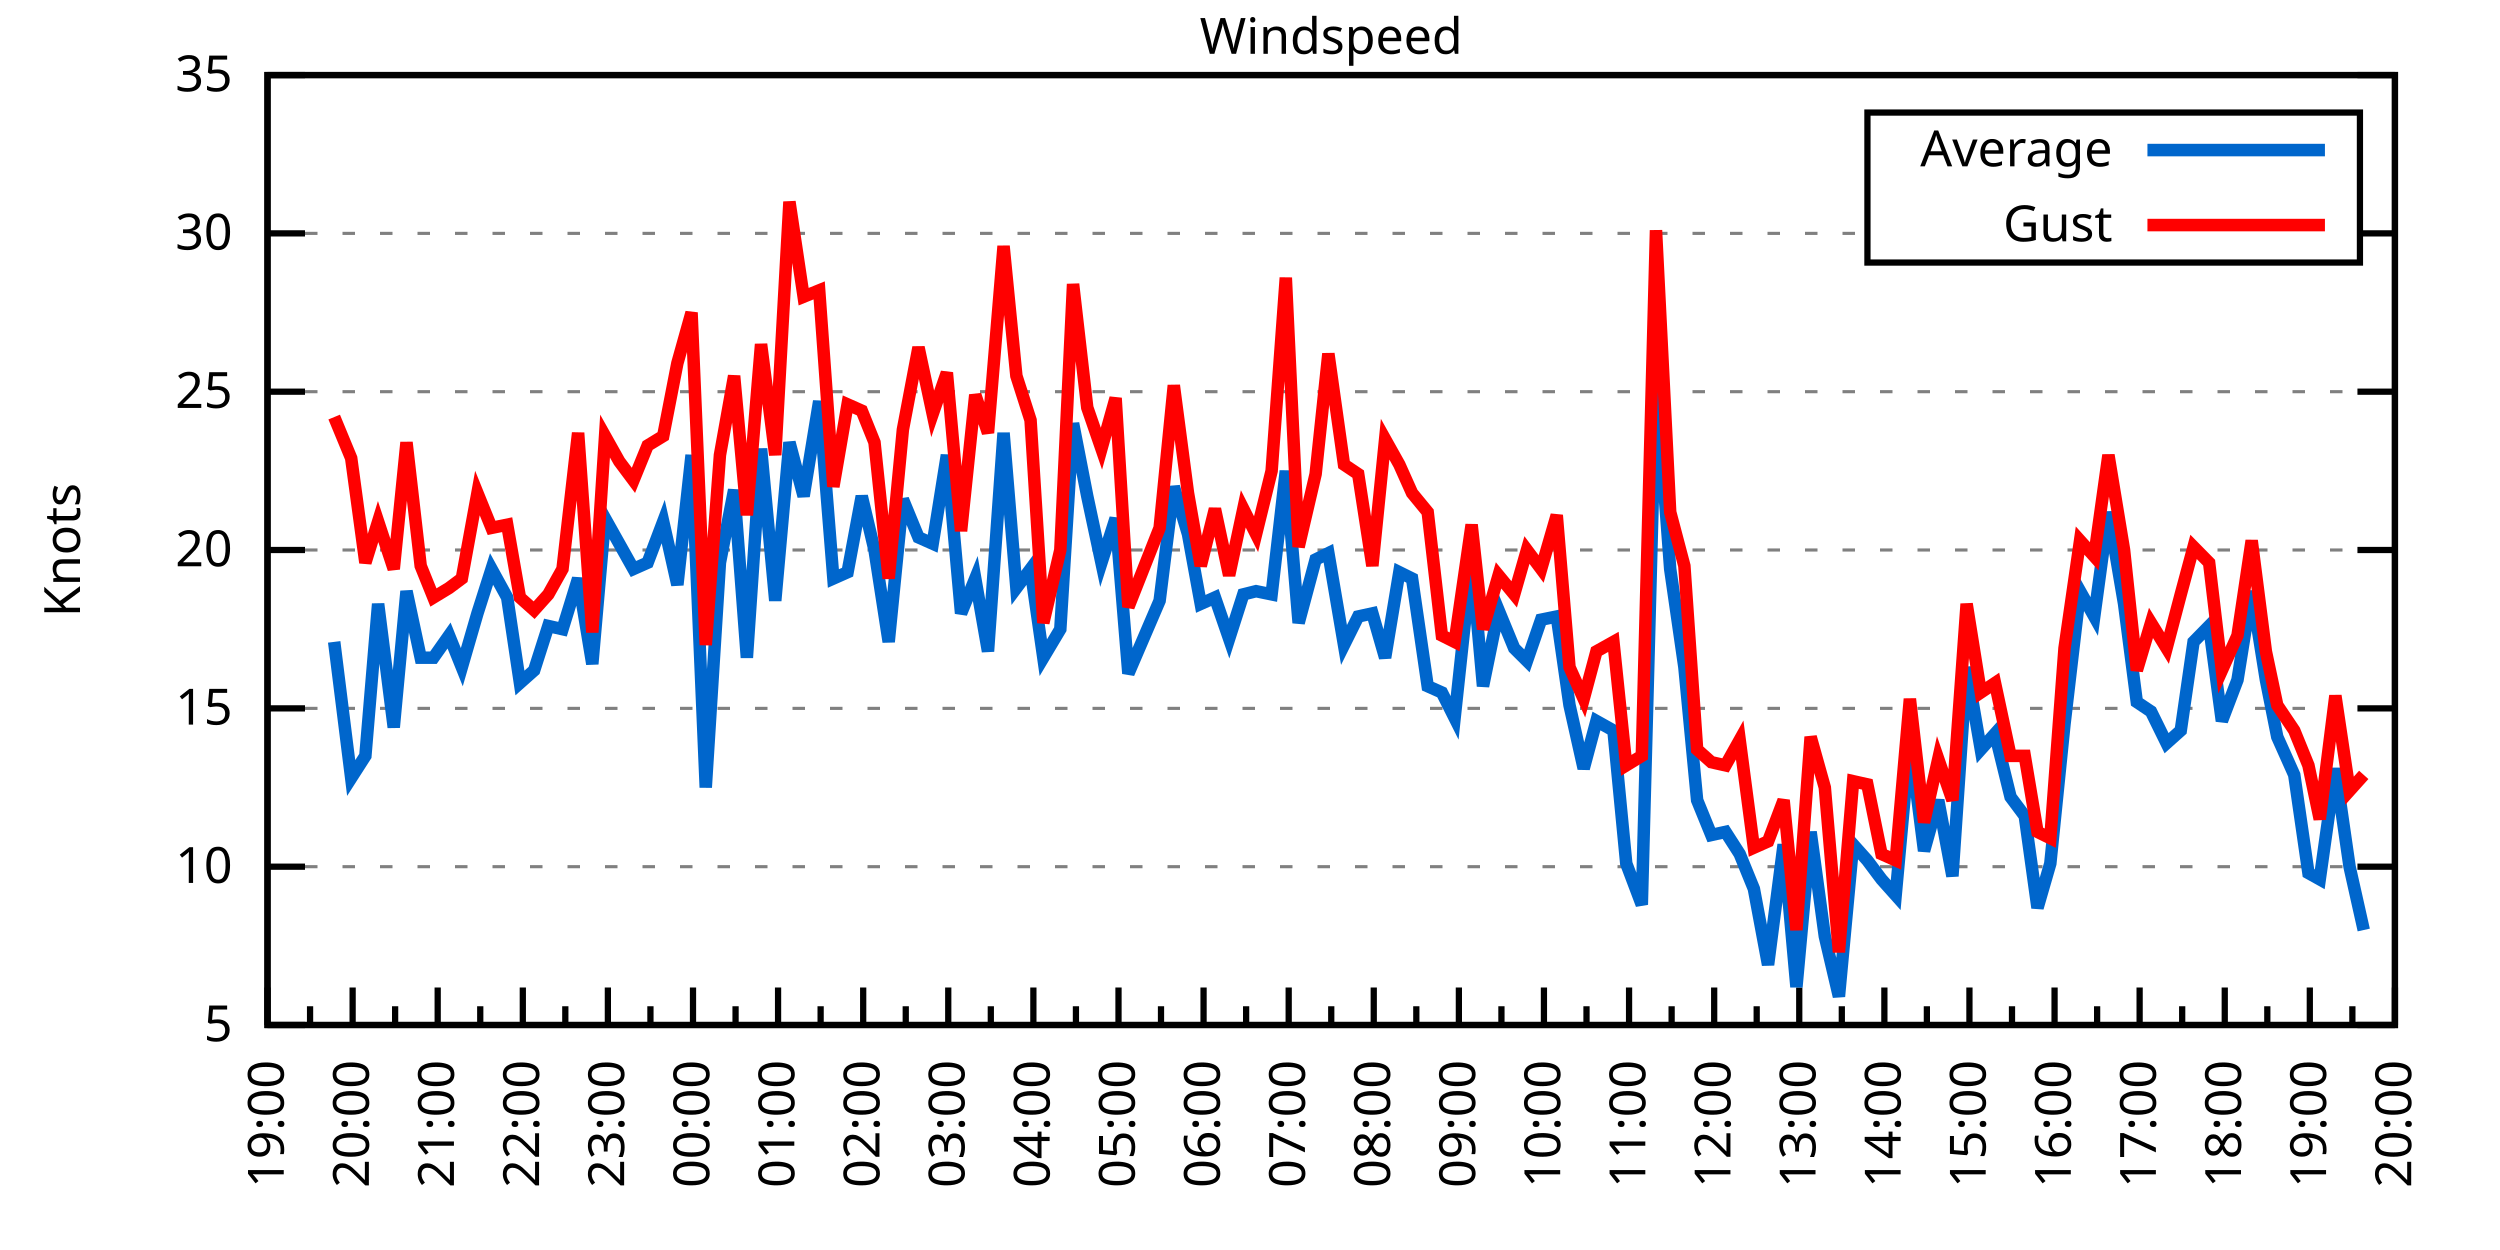
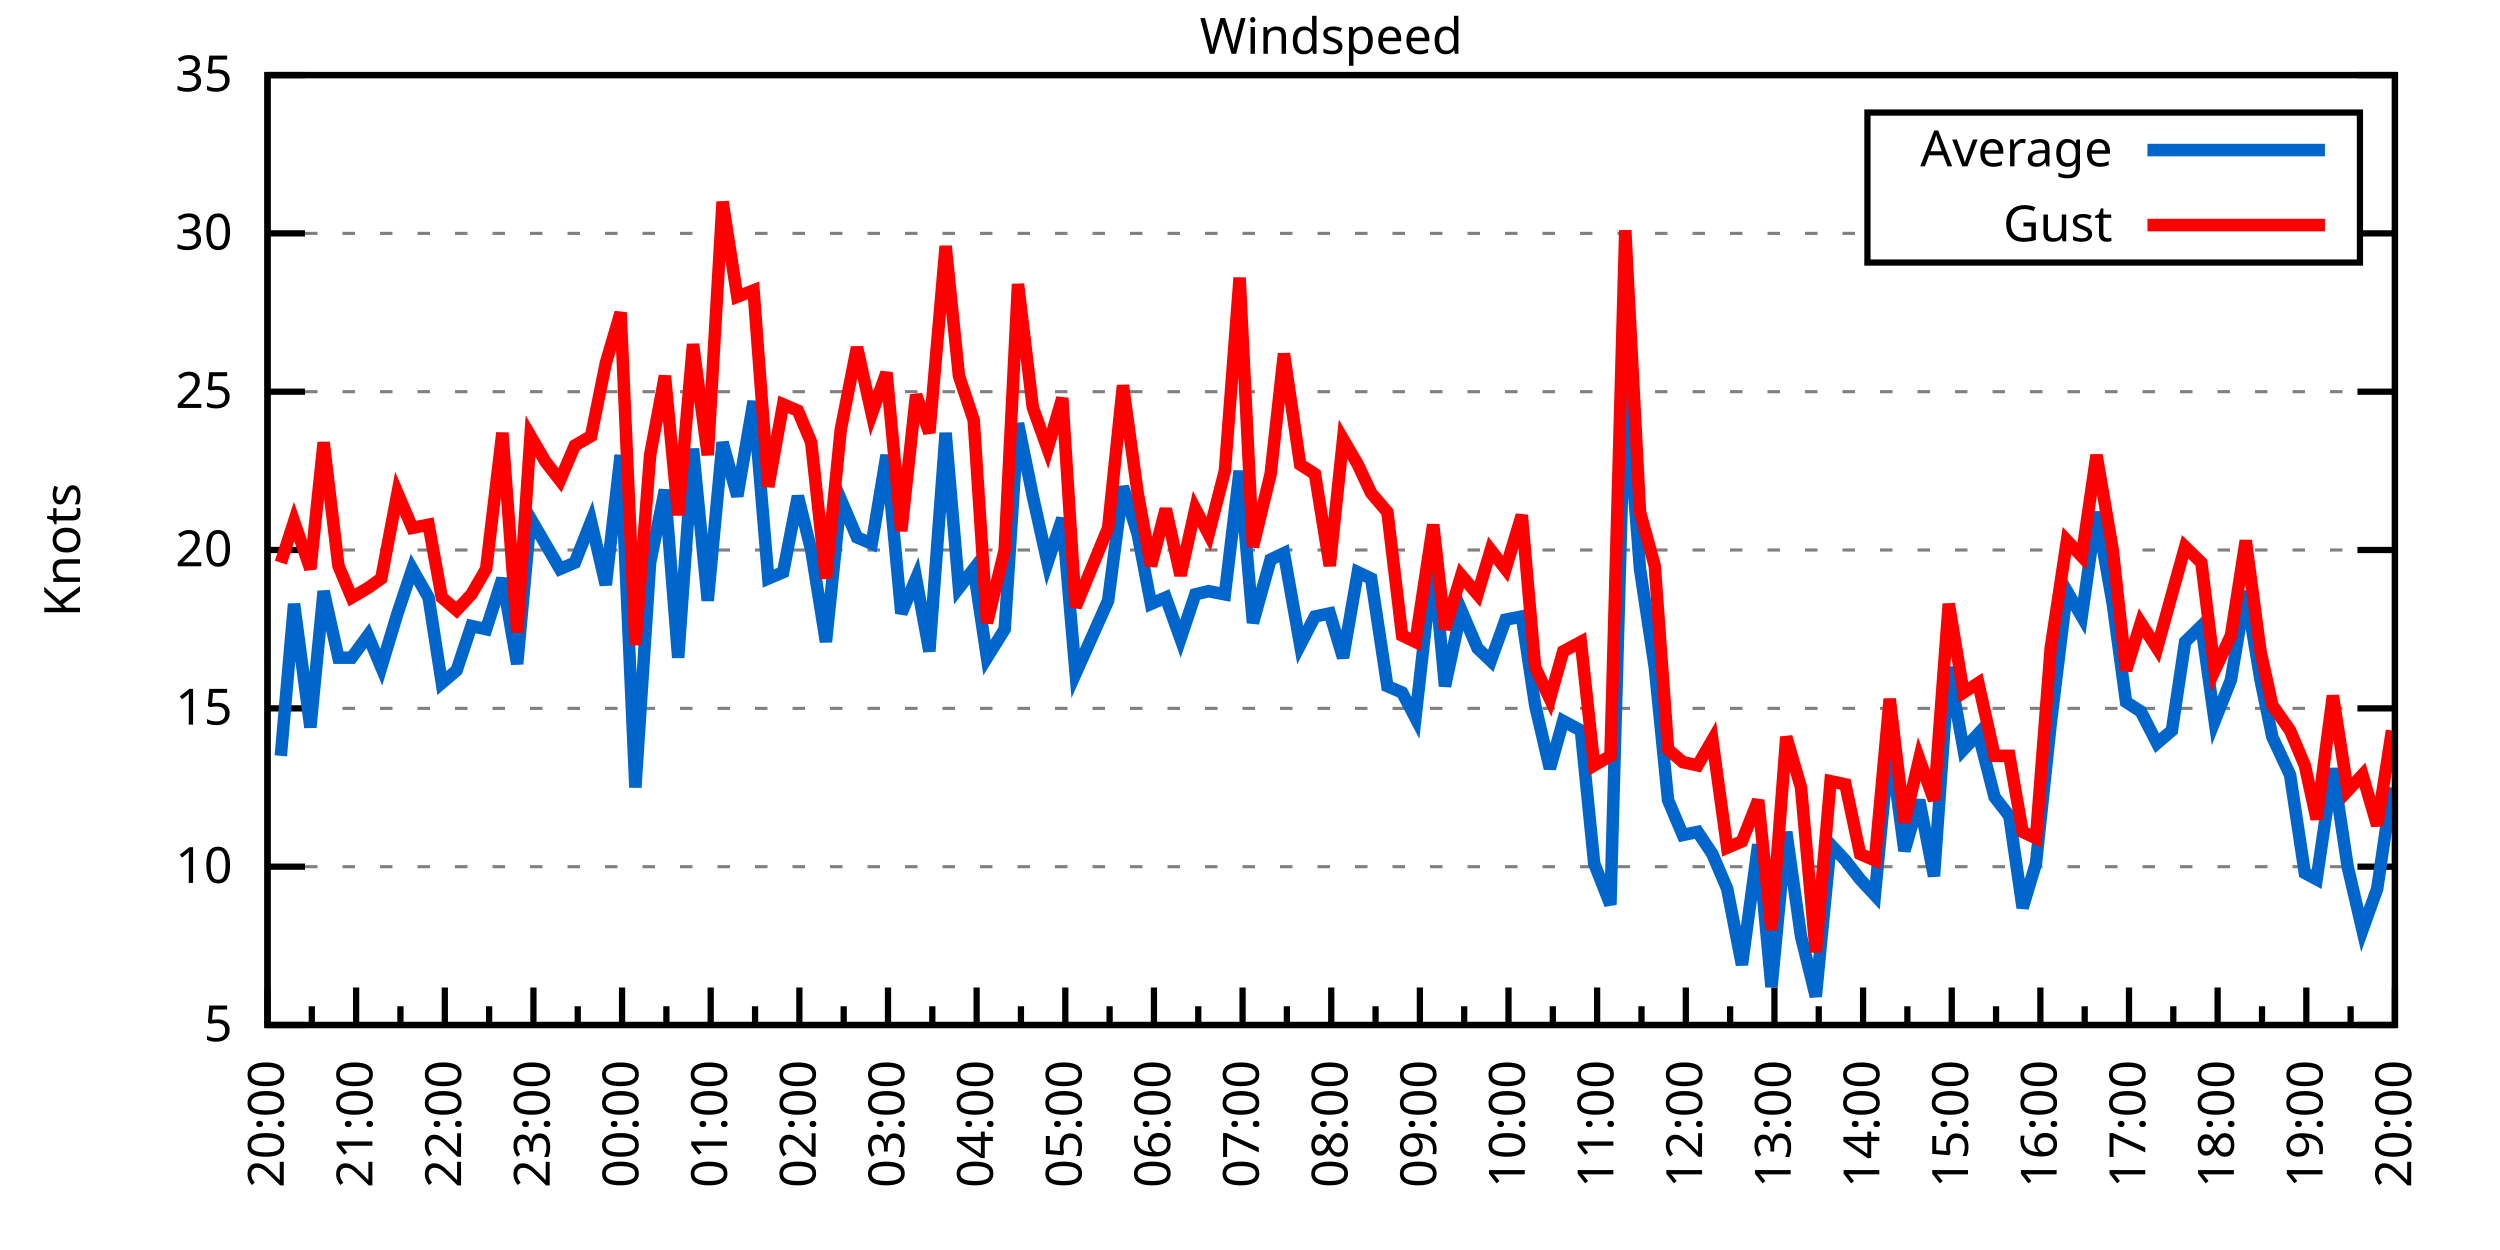
<svg xmlns="http://www.w3.org/2000/svg" xmlns:xlink="http://www.w3.org/1999/xlink" width="400" height="200" viewBox="0 0 400 200">
  <g id="gnuplot_canvas">
    <rect x="0" y="0" width="400" height="200" fill="none" />
    <defs>
      <circle id="gpDot" r="0.5" stroke-width="0.5" stroke="currentColor" />
      <path id="gpPt0" stroke-width="0.333" stroke="currentColor" d="M-1,0 h2 M0,-1 v2" />
      <path id="gpPt1" stroke-width="0.333" stroke="currentColor" d="M-1,-1 L1,1 M1,-1 L-1,1" />
      <path id="gpPt2" stroke-width="0.333" stroke="currentColor" d="M-1,0 L1,0 M0,-1 L0,1 M-1,-1 L1,1 M-1,1 L1,-1" />
      <rect id="gpPt3" stroke-width="0.333" stroke="currentColor" x="-1" y="-1" width="2" height="2" />
      <rect id="gpPt4" stroke-width="0.333" stroke="currentColor" fill="currentColor" x="-1" y="-1" width="2" height="2" />
      <circle id="gpPt5" stroke-width="0.333" stroke="currentColor" cx="0" cy="0" r="1" />
      <use xlink:href="#gpPt5" id="gpPt6" fill="currentColor" stroke="none" />
      <path id="gpPt7" stroke-width="0.333" stroke="currentColor" d="M0,-1.33 L-1.33,0.67 L1.33,0.67 z" />
      <use xlink:href="#gpPt7" id="gpPt8" fill="currentColor" stroke="none" />
      <use xlink:href="#gpPt7" id="gpPt9" stroke="currentColor" transform="rotate(180)" />
      <use xlink:href="#gpPt9" id="gpPt10" fill="currentColor" stroke="none" />
      <use xlink:href="#gpPt3" id="gpPt11" stroke="currentColor" transform="rotate(45)" />
      <use xlink:href="#gpPt11" id="gpPt12" fill="currentColor" stroke="none" />
      <path id="gpPt13" stroke-width="0.333" stroke="currentColor" d="M0,1.330 L1.265,0.411 L0.782,-1.067 L-0.782,-1.076 L-1.265,0.411 z" />
      <use xlink:href="#gpPt13" id="gpPt14" fill="currentColor" stroke="none" />
      <filter id="textbox" filterUnits="objectBoundingBox" x="0" y="0" height="1" width="1">
        <feFlood flood-color="white" flood-opacity="1" result="bgnd" />
        <feComposite in="SourceGraphic" in2="bgnd" operator="atop" />
      </filter>
      <filter id="greybox" filterUnits="objectBoundingBox" x="0" y="0" height="1" width="1">
        <feFlood flood-color="lightgrey" flood-opacity="1" result="grey" />
        <feComposite in="SourceGraphic" in2="grey" operator="atop" />
      </filter>
    </defs>
    <g fill="none" color="white" stroke="currentColor" stroke-width="1.00" stroke-linecap="butt" stroke-linejoin="miter">
</g>
    <g fill="none" color="black" stroke="currentColor" stroke-width="1.00" stroke-linecap="butt" stroke-linejoin="miter">
      <g stroke="none" shape-rendering="crispEdges">
        <polygon fill="rgb(255, 255, 255)" points="42.80,164.00 383.18,164.00 383.18,12.02 42.80,12.02 " />
      </g>
    </g>
    <g fill="none" color="black" stroke="currentColor" stroke-width="1.00" stroke-linecap="butt" stroke-linejoin="miter">
</g>
    <g fill="none" color="black" stroke="black" stroke-width="0.50" stroke-linecap="butt" stroke-linejoin="miter">
</g>
    <g fill="none" color="gray" stroke="currentColor" stroke-width="0.50" stroke-linecap="butt" stroke-linejoin="miter">
      <path stroke="gray" stroke-dasharray="2,4" class="gridline" d="M42.80,164.00 L383.19,164.00  " />
    </g>
    <g fill="none" color="gray" stroke="gray" stroke-width="1.00" stroke-linecap="butt" stroke-linejoin="miter">
</g>
    <g fill="none" color="black" stroke="currentColor" stroke-width="1.00" stroke-linecap="butt" stroke-linejoin="miter">
      <path stroke="black" d="M42.80,164.00 L48.80,164.00 M383.19,164.00 L377.19,164.00  " />
      <g transform="translate(37.20,166.60)" stroke="none" fill="black" font-family="Sans" font-size="8.00" text-anchor="end">
        <text>
          <tspan font-family="Sans"> 5</tspan>
        </text>
      </g>
    </g>
    <g fill="none" color="black" stroke="currentColor" stroke-width="1.00" stroke-linecap="butt" stroke-linejoin="miter">
</g>
    <g fill="none" color="black" stroke="black" stroke-width="0.50" stroke-linecap="butt" stroke-linejoin="miter">
</g>
    <g fill="none" color="gray" stroke="currentColor" stroke-width="0.50" stroke-linecap="butt" stroke-linejoin="miter">
      <path stroke="gray" stroke-dasharray="2,4" class="gridline" d="M42.80,138.67 L383.19,138.67  " />
    </g>
    <g fill="none" color="gray" stroke="gray" stroke-width="1.00" stroke-linecap="butt" stroke-linejoin="miter">
</g>
    <g fill="none" color="black" stroke="currentColor" stroke-width="1.00" stroke-linecap="butt" stroke-linejoin="miter">
      <path stroke="black" d="M42.80,138.67 L48.80,138.67 M383.19,138.67 L377.19,138.67  " />
      <g transform="translate(37.20,141.27)" stroke="none" fill="black" font-family="Sans" font-size="8.00" text-anchor="end">
        <text>
          <tspan font-family="Sans"> 10</tspan>
        </text>
      </g>
    </g>
    <g fill="none" color="black" stroke="currentColor" stroke-width="1.00" stroke-linecap="butt" stroke-linejoin="miter">
</g>
    <g fill="none" color="black" stroke="black" stroke-width="0.50" stroke-linecap="butt" stroke-linejoin="miter">
</g>
    <g fill="none" color="gray" stroke="currentColor" stroke-width="0.50" stroke-linecap="butt" stroke-linejoin="miter">
      <path stroke="gray" stroke-dasharray="2,4" class="gridline" d="M42.80,113.34 L383.19,113.34  " />
    </g>
    <g fill="none" color="gray" stroke="gray" stroke-width="1.00" stroke-linecap="butt" stroke-linejoin="miter">
</g>
    <g fill="none" color="black" stroke="currentColor" stroke-width="1.00" stroke-linecap="butt" stroke-linejoin="miter">
      <path stroke="black" d="M42.80,113.34 L48.80,113.34 M383.19,113.34 L377.19,113.34  " />
      <g transform="translate(37.20,115.94)" stroke="none" fill="black" font-family="Sans" font-size="8.00" text-anchor="end">
        <text>
          <tspan font-family="Sans"> 15</tspan>
        </text>
      </g>
    </g>
    <g fill="none" color="black" stroke="currentColor" stroke-width="1.00" stroke-linecap="butt" stroke-linejoin="miter">
</g>
    <g fill="none" color="black" stroke="black" stroke-width="0.50" stroke-linecap="butt" stroke-linejoin="miter">
</g>
    <g fill="none" color="gray" stroke="currentColor" stroke-width="0.50" stroke-linecap="butt" stroke-linejoin="miter">
      <path stroke="gray" stroke-dasharray="2,4" class="gridline" d="M42.80,88.00 L383.19,88.00  " />
    </g>
    <g fill="none" color="gray" stroke="gray" stroke-width="1.00" stroke-linecap="butt" stroke-linejoin="miter">
</g>
    <g fill="none" color="black" stroke="currentColor" stroke-width="1.00" stroke-linecap="butt" stroke-linejoin="miter">
      <path stroke="black" d="M42.80,88.00 L48.80,88.00 M383.19,88.00 L377.19,88.00  " />
      <g transform="translate(37.20,90.60)" stroke="none" fill="black" font-family="Sans" font-size="8.00" text-anchor="end">
        <text>
          <tspan font-family="Sans"> 20</tspan>
        </text>
      </g>
    </g>
    <g fill="none" color="black" stroke="currentColor" stroke-width="1.00" stroke-linecap="butt" stroke-linejoin="miter">
</g>
    <g fill="none" color="black" stroke="black" stroke-width="0.50" stroke-linecap="butt" stroke-linejoin="miter">
</g>
    <g fill="none" color="gray" stroke="currentColor" stroke-width="0.50" stroke-linecap="butt" stroke-linejoin="miter">
      <path stroke="gray" stroke-dasharray="2,4" class="gridline" d="M42.80,62.67 L383.19,62.67  " />
    </g>
    <g fill="none" color="gray" stroke="gray" stroke-width="1.00" stroke-linecap="butt" stroke-linejoin="miter">
</g>
    <g fill="none" color="black" stroke="currentColor" stroke-width="1.00" stroke-linecap="butt" stroke-linejoin="miter">
      <path stroke="black" d="M42.80,62.67 L48.80,62.67 M383.19,62.67 L377.19,62.67  " />
      <g transform="translate(37.20,65.27)" stroke="none" fill="black" font-family="Sans" font-size="8.00" text-anchor="end">
        <text>
          <tspan font-family="Sans"> 25</tspan>
        </text>
      </g>
    </g>
    <g fill="none" color="black" stroke="currentColor" stroke-width="1.00" stroke-linecap="butt" stroke-linejoin="miter">
</g>
    <g fill="none" color="black" stroke="black" stroke-width="0.50" stroke-linecap="butt" stroke-linejoin="miter">
</g>
    <g fill="none" color="gray" stroke="currentColor" stroke-width="0.50" stroke-linecap="butt" stroke-linejoin="miter">
      <path stroke="gray" stroke-dasharray="2,4" class="gridline" d="M42.80,37.34 L298.79,37.34 M377.59,37.34 L383.19,37.34  " />
    </g>
    <g fill="none" color="gray" stroke="gray" stroke-width="1.00" stroke-linecap="butt" stroke-linejoin="miter">
</g>
    <g fill="none" color="black" stroke="currentColor" stroke-width="1.00" stroke-linecap="butt" stroke-linejoin="miter">
      <path stroke="black" d="M42.80,37.34 L48.80,37.34 M383.19,37.34 L377.19,37.34  " />
      <g transform="translate(37.20,39.94)" stroke="none" fill="black" font-family="Sans" font-size="8.00" text-anchor="end">
        <text>
          <tspan font-family="Sans"> 30</tspan>
        </text>
      </g>
    </g>
    <g fill="none" color="black" stroke="currentColor" stroke-width="1.00" stroke-linecap="butt" stroke-linejoin="miter">
</g>
    <g fill="none" color="black" stroke="black" stroke-width="0.50" stroke-linecap="butt" stroke-linejoin="miter">
</g>
    <g fill="none" color="gray" stroke="currentColor" stroke-width="0.50" stroke-linecap="butt" stroke-linejoin="miter">
      <path stroke="gray" stroke-dasharray="2,4" class="gridline" d="M42.80,12.01 L383.19,12.01  " />
    </g>
    <g fill="none" color="gray" stroke="gray" stroke-width="1.00" stroke-linecap="butt" stroke-linejoin="miter">
</g>
    <g fill="none" color="black" stroke="currentColor" stroke-width="1.00" stroke-linecap="butt" stroke-linejoin="miter">
      <path stroke="black" d="M42.80,12.01 L48.80,12.01 M383.19,12.01 L377.19,12.01  " />
      <g transform="translate(37.20,14.61)" stroke="none" fill="black" font-family="Sans" font-size="8.00" text-anchor="end">
        <text>
          <tspan font-family="Sans"> 35</tspan>
        </text>
      </g>
    </g>
    <g fill="none" color="black" stroke="currentColor" stroke-width="1.00" stroke-linecap="butt" stroke-linejoin="miter">
      <path stroke="black" d="M42.80,164.00 L42.80,158.00  " />
      <g transform="translate(45.40,169.60) rotate(270)" stroke="none" fill="black" font-family="Sans" font-size="8.00" text-anchor="end">
        <text>
+           <tspan font-family="Sans">20:00</tspan>
+         </text>
+       </g>
+     </g>
+     <g fill="none" color="black" stroke="currentColor" stroke-width="1.00" stroke-linecap="butt" stroke-linejoin="miter">
+       <path stroke="black" d="M49.89,164.00 L49.89,161.00 M56.98,164.00 L56.98,158.00  " />
+       <g transform="translate(59.58,169.60) rotate(270)" stroke="none" fill="black" font-family="Sans" font-size="8.00" text-anchor="end">
+         <text>
+           <tspan font-family="Sans">21:00</tspan>
+         </text>
+       </g>
+     </g>
+     <g fill="none" color="black" stroke="currentColor" stroke-width="1.00" stroke-linecap="butt" stroke-linejoin="miter">
+       <path stroke="black" d="M64.07,164.00 L64.07,161.00 M71.17,164.00 L71.17,158.00  " />
+       <g transform="translate(73.77,169.60) rotate(270)" stroke="none" fill="black" font-family="Sans" font-size="8.00" text-anchor="end">
+         <text>
+           <tspan font-family="Sans">22:00</tspan>
+         </text>
+       </g>
+     </g>
+     <g fill="none" color="black" stroke="currentColor" stroke-width="1.00" stroke-linecap="butt" stroke-linejoin="miter">
+       <path stroke="black" d="M78.26,164.00 L78.26,161.00 M85.35,164.00 L85.35,158.00  " />
+       <g transform="translate(87.95,169.60) rotate(270)" stroke="none" fill="black" font-family="Sans" font-size="8.00" text-anchor="end">
+         <text>
+           <tspan font-family="Sans">23:00</tspan>
+         </text>
+       </g>
+     </g>
+     <g fill="none" color="black" stroke="currentColor" stroke-width="1.00" stroke-linecap="butt" stroke-linejoin="miter">
+       <path stroke="black" d="M92.44,164.00 L92.44,161.00 M99.53,164.00 L99.53,158.00  " />
+       <g transform="translate(102.13,169.60) rotate(270)" stroke="none" fill="black" font-family="Sans" font-size="8.00" text-anchor="end">
+         <text>
+           <tspan font-family="Sans">00:00</tspan>
+         </text>
+       </g>
+     </g>
+     <g fill="none" color="black" stroke="currentColor" stroke-width="1.00" stroke-linecap="butt" stroke-linejoin="miter">
+       <path stroke="black" d="M106.62,164.00 L106.62,161.00 M113.71,164.00 L113.71,158.00  " />
+       <g transform="translate(116.31,169.60) rotate(270)" stroke="none" fill="black" font-family="Sans" font-size="8.00" text-anchor="end">
+         <text>
+           <tspan font-family="Sans">01:00</tspan>
+         </text>
+       </g>
+     </g>
+     <g fill="none" color="black" stroke="currentColor" stroke-width="1.00" stroke-linecap="butt" stroke-linejoin="miter">
+       <path stroke="black" d="M120.81,164.00 L120.81,161.00 M127.90,164.00 L127.90,158.00  " />
+       <g transform="translate(130.50,169.60) rotate(270)" stroke="none" fill="black" font-family="Sans" font-size="8.00" text-anchor="end">
+         <text>
+           <tspan font-family="Sans">02:00</tspan>
+         </text>
+       </g>
+     </g>
+     <g fill="none" color="black" stroke="currentColor" stroke-width="1.00" stroke-linecap="butt" stroke-linejoin="miter">
+       <path stroke="black" d="M134.99,164.00 L134.99,161.00 M142.08,164.00 L142.08,158.00  " />
+       <g transform="translate(144.68,169.60) rotate(270)" stroke="none" fill="black" font-family="Sans" font-size="8.00" text-anchor="end">
+         <text>
+           <tspan font-family="Sans">03:00</tspan>
+         </text>
+       </g>
+     </g>
+     <g fill="none" color="black" stroke="currentColor" stroke-width="1.00" stroke-linecap="butt" stroke-linejoin="miter">
+       <path stroke="black" d="M149.17,164.00 L149.17,161.00 M156.26,164.00 L156.26,158.00  " />
+       <g transform="translate(158.86,169.60) rotate(270)" stroke="none" fill="black" font-family="Sans" font-size="8.00" text-anchor="end">
+         <text>
+           <tspan font-family="Sans">04:00</tspan>
+         </text>
+       </g>
+     </g>
+     <g fill="none" color="black" stroke="currentColor" stroke-width="1.00" stroke-linecap="butt" stroke-linejoin="miter">
+       <path stroke="black" d="M163.35,164.00 L163.35,161.00 M170.45,164.00 L170.45,158.00  " />
+       <g transform="translate(173.05,169.60) rotate(270)" stroke="none" fill="black" font-family="Sans" font-size="8.00" text-anchor="end">
+         <text>
+           <tspan font-family="Sans">05:00</tspan>
+         </text>
+       </g>
+     </g>
+     <g fill="none" color="black" stroke="currentColor" stroke-width="1.00" stroke-linecap="butt" stroke-linejoin="miter">
+       <path stroke="black" d="M177.54,164.00 L177.54,161.00 M184.63,164.00 L184.63,158.00  " />
+       <g transform="translate(187.23,169.60) rotate(270)" stroke="none" fill="black" font-family="Sans" font-size="8.00" text-anchor="end">
+         <text>
+           <tspan font-family="Sans">06:00</tspan>
+         </text>
+       </g>
+     </g>
+     <g fill="none" color="black" stroke="currentColor" stroke-width="1.00" stroke-linecap="butt" stroke-linejoin="miter">
+       <path stroke="black" d="M191.72,164.00 L191.72,161.00 M198.81,164.00 L198.81,158.00  " />
+       <g transform="translate(201.41,169.60) rotate(270)" stroke="none" fill="black" font-family="Sans" font-size="8.00" text-anchor="end">
+         <text>
+           <tspan font-family="Sans">07:00</tspan>
+         </text>
+       </g>
+     </g>
+     <g fill="none" color="black" stroke="currentColor" stroke-width="1.00" stroke-linecap="butt" stroke-linejoin="miter">
+       <path stroke="black" d="M205.90,164.00 L205.90,161.00 M213.00,164.00 L213.00,158.00  " />
+       <g transform="translate(215.60,169.60) rotate(270)" stroke="none" fill="black" font-family="Sans" font-size="8.00" text-anchor="end">
+         <text>
+           <tspan font-family="Sans">08:00</tspan>
+         </text>
+       </g>
+     </g>
+     <g fill="none" color="black" stroke="currentColor" stroke-width="1.00" stroke-linecap="butt" stroke-linejoin="miter">
+       <path stroke="black" d="M220.09,164.00 L220.09,161.00 M227.18,164.00 L227.18,158.00  " />
+       <g transform="translate(229.78,169.60) rotate(270)" stroke="none" fill="black" font-family="Sans" font-size="8.00" text-anchor="end">
+         <text>
+           <tspan font-family="Sans">09:00</tspan>
+         </text>
+       </g>
+     </g>
+     <g fill="none" color="black" stroke="currentColor" stroke-width="1.00" stroke-linecap="butt" stroke-linejoin="miter">
+       <path stroke="black" d="M234.27,164.00 L234.27,161.00 M241.36,164.00 L241.36,158.00  " />
+       <g transform="translate(243.96,169.60) rotate(270)" stroke="none" fill="black" font-family="Sans" font-size="8.00" text-anchor="end">
+         <text>
+           <tspan font-family="Sans">10:00</tspan>
+         </text>
+       </g>
+     </g>
+     <g fill="none" color="black" stroke="currentColor" stroke-width="1.00" stroke-linecap="butt" stroke-linejoin="miter">
+       <path stroke="black" d="M248.45,164.00 L248.45,161.00 M255.54,164.00 L255.54,158.00  " />
+       <g transform="translate(258.14,169.60) rotate(270)" stroke="none" fill="black" font-family="Sans" font-size="8.00" text-anchor="end">
+         <text>
+           <tspan font-family="Sans">11:00</tspan>
+         </text>
+       </g>
+     </g>
+     <g fill="none" color="black" stroke="currentColor" stroke-width="1.00" stroke-linecap="butt" stroke-linejoin="miter">
+       <path stroke="black" d="M262.64,164.00 L262.64,161.00 M269.73,164.00 L269.73,158.00  " />
+       <g transform="translate(272.33,169.60) rotate(270)" stroke="none" fill="black" font-family="Sans" font-size="8.00" text-anchor="end">
+         <text>
+           <tspan font-family="Sans">12:00</tspan>
+         </text>
+       </g>
+     </g>
+     <g fill="none" color="black" stroke="currentColor" stroke-width="1.00" stroke-linecap="butt" stroke-linejoin="miter">
+       <path stroke="black" d="M276.82,164.00 L276.82,161.00 M283.91,164.00 L283.91,158.00  " />
+       <g transform="translate(286.51,169.60) rotate(270)" stroke="none" fill="black" font-family="Sans" font-size="8.00" text-anchor="end">
+         <text>
+           <tspan font-family="Sans">13:00</tspan>
+         </text>
+       </g>
+     </g>
+     <g fill="none" color="black" stroke="currentColor" stroke-width="1.00" stroke-linecap="butt" stroke-linejoin="miter">
+       <path stroke="black" d="M291.00,164.00 L291.00,161.00 M298.09,164.00 L298.09,158.00  " />
+       <g transform="translate(300.69,169.60) rotate(270)" stroke="none" fill="black" font-family="Sans" font-size="8.00" text-anchor="end">
+         <text>
+           <tspan font-family="Sans">14:00</tspan>
+         </text>
+       </g>
+     </g>
+     <g fill="none" color="black" stroke="currentColor" stroke-width="1.00" stroke-linecap="butt" stroke-linejoin="miter">
+       <path stroke="black" d="M305.18,164.00 L305.18,161.00 M312.28,164.00 L312.28,158.00  " />
+       <g transform="translate(314.88,169.60) rotate(270)" stroke="none" fill="black" font-family="Sans" font-size="8.00" text-anchor="end">
+         <text>
+           <tspan font-family="Sans">15:00</tspan>
+         </text>
+       </g>
+     </g>
+     <g fill="none" color="black" stroke="currentColor" stroke-width="1.00" stroke-linecap="butt" stroke-linejoin="miter">
+       <path stroke="black" d="M319.37,164.00 L319.37,161.00 M326.46,164.00 L326.46,158.00  " />
+       <g transform="translate(329.06,169.60) rotate(270)" stroke="none" fill="black" font-family="Sans" font-size="8.00" text-anchor="end">
+         <text>
+           <tspan font-family="Sans">16:00</tspan>
+         </text>
+       </g>
+     </g>
+     <g fill="none" color="black" stroke="currentColor" stroke-width="1.00" stroke-linecap="butt" stroke-linejoin="miter">
+       <path stroke="black" d="M333.55,164.00 L333.55,161.00 M340.64,164.00 L340.64,158.00  " />
+       <g transform="translate(343.24,169.60) rotate(270)" stroke="none" fill="black" font-family="Sans" font-size="8.00" text-anchor="end">
+         <text>
+           <tspan font-family="Sans">17:00</tspan>
+         </text>
+       </g>
+     </g>
+     <g fill="none" color="black" stroke="currentColor" stroke-width="1.00" stroke-linecap="butt" stroke-linejoin="miter">
+       <path stroke="black" d="M347.73,164.00 L347.73,161.00 M354.82,164.00 L354.82,158.00  " />
+       <g transform="translate(357.42,169.60) rotate(270)" stroke="none" fill="black" font-family="Sans" font-size="8.00" text-anchor="end">
+         <text>
+           <tspan font-family="Sans">18:00</tspan>
+         </text>
+       </g>
+     </g>
+     <g fill="none" color="black" stroke="currentColor" stroke-width="1.00" stroke-linecap="butt" stroke-linejoin="miter">
+       <path stroke="black" d="M361.92,164.00 L361.92,161.00 M369.01,164.00 L369.01,158.00  " />
+       <g transform="translate(371.61,169.60) rotate(270)" stroke="none" fill="black" font-family="Sans" font-size="8.00" text-anchor="end">
+         <text>
          <tspan font-family="Sans">19:00</tspan>
        </text>
      </g>
    </g>
    <g fill="none" color="black" stroke="currentColor" stroke-width="1.00" stroke-linecap="butt" stroke-linejoin="miter">
-       <path stroke="black" d="M49.61,164.00 L49.61,161.00 M56.42,164.00 L56.42,158.00  " />
-       <g transform="translate(59.02,169.60) rotate(270)" stroke="none" fill="black" font-family="Sans" font-size="8.00" text-anchor="end">
-         <text>
-           <tspan font-family="Sans">20:00</tspan>
-         </text>
-       </g>
-     </g>
-     <g fill="none" color="black" stroke="currentColor" stroke-width="1.00" stroke-linecap="butt" stroke-linejoin="miter">
-       <path stroke="black" d="M63.22,164.00 L63.22,161.00 M70.03,164.00 L70.03,158.00  " />
-       <g transform="translate(72.63,169.60) rotate(270)" stroke="none" fill="black" font-family="Sans" font-size="8.00" text-anchor="end">
-         <text>
-           <tspan font-family="Sans">21:00</tspan>
-         </text>
-       </g>
-     </g>
-     <g fill="none" color="black" stroke="currentColor" stroke-width="1.00" stroke-linecap="butt" stroke-linejoin="miter">
-       <path stroke="black" d="M76.84,164.00 L76.84,161.00 M83.65,164.00 L83.65,158.00  " />
-       <g transform="translate(86.25,169.60) rotate(270)" stroke="none" fill="black" font-family="Sans" font-size="8.00" text-anchor="end">
-         <text>
-           <tspan font-family="Sans">22:00</tspan>
-         </text>
-       </g>
-     </g>
-     <g fill="none" color="black" stroke="currentColor" stroke-width="1.00" stroke-linecap="butt" stroke-linejoin="miter">
-       <path stroke="black" d="M90.45,164.00 L90.45,161.00 M97.26,164.00 L97.26,158.00  " />
-       <g transform="translate(99.86,169.60) rotate(270)" stroke="none" fill="black" font-family="Sans" font-size="8.00" text-anchor="end">
-         <text>
-           <tspan font-family="Sans">23:00</tspan>
-         </text>
-       </g>
-     </g>
-     <g fill="none" color="black" stroke="currentColor" stroke-width="1.00" stroke-linecap="butt" stroke-linejoin="miter">
-       <path stroke="black" d="M104.07,164.00 L104.07,161.00 M110.88,164.00 L110.88,158.00  " />
-       <g transform="translate(113.48,169.60) rotate(270)" stroke="none" fill="black" font-family="Sans" font-size="8.00" text-anchor="end">
-         <text>
-           <tspan font-family="Sans">00:00</tspan>
-         </text>
-       </g>
-     </g>
-     <g fill="none" color="black" stroke="currentColor" stroke-width="1.00" stroke-linecap="butt" stroke-linejoin="miter">
-       <path stroke="black" d="M117.69,164.00 L117.69,161.00 M124.49,164.00 L124.49,158.00  " />
-       <g transform="translate(127.09,169.60) rotate(270)" stroke="none" fill="black" font-family="Sans" font-size="8.00" text-anchor="end">
-         <text>
-           <tspan font-family="Sans">01:00</tspan>
-         </text>
-       </g>
-     </g>
-     <g fill="none" color="black" stroke="currentColor" stroke-width="1.00" stroke-linecap="butt" stroke-linejoin="miter">
-       <path stroke="black" d="M131.30,164.00 L131.30,161.00 M138.11,164.00 L138.11,158.00  " />
-       <g transform="translate(140.71,169.60) rotate(270)" stroke="none" fill="black" font-family="Sans" font-size="8.00" text-anchor="end">
-         <text>
-           <tspan font-family="Sans">02:00</tspan>
-         </text>
-       </g>
-     </g>
-     <g fill="none" color="black" stroke="currentColor" stroke-width="1.00" stroke-linecap="butt" stroke-linejoin="miter">
-       <path stroke="black" d="M144.92,164.00 L144.92,161.00 M151.72,164.00 L151.72,158.00  " />
-       <g transform="translate(154.32,169.60) rotate(270)" stroke="none" fill="black" font-family="Sans" font-size="8.00" text-anchor="end">
-         <text>
-           <tspan font-family="Sans">03:00</tspan>
-         </text>
-       </g>
-     </g>
-     <g fill="none" color="black" stroke="currentColor" stroke-width="1.00" stroke-linecap="butt" stroke-linejoin="miter">
-       <path stroke="black" d="M158.53,164.00 L158.53,161.00 M165.34,164.00 L165.34,158.00  " />
-       <g transform="translate(167.94,169.60) rotate(270)" stroke="none" fill="black" font-family="Sans" font-size="8.00" text-anchor="end">
-         <text>
-           <tspan font-family="Sans">04:00</tspan>
-         </text>
-       </g>
-     </g>
-     <g fill="none" color="black" stroke="currentColor" stroke-width="1.00" stroke-linecap="butt" stroke-linejoin="miter">
-       <path stroke="black" d="M172.15,164.00 L172.15,161.00 M178.96,164.00 L178.96,158.00  " />
-       <g transform="translate(181.56,169.60) rotate(270)" stroke="none" fill="black" font-family="Sans" font-size="8.00" text-anchor="end">
-         <text>
-           <tspan font-family="Sans">05:00</tspan>
-         </text>
-       </g>
-     </g>
-     <g fill="none" color="black" stroke="currentColor" stroke-width="1.00" stroke-linecap="butt" stroke-linejoin="miter">
-       <path stroke="black" d="M185.76,164.00 L185.76,161.00 M192.57,164.00 L192.57,158.00  " />
-       <g transform="translate(195.17,169.60) rotate(270)" stroke="none" fill="black" font-family="Sans" font-size="8.00" text-anchor="end">
-         <text>
-           <tspan font-family="Sans">06:00</tspan>
-         </text>
-       </g>
-     </g>
-     <g fill="none" color="black" stroke="currentColor" stroke-width="1.00" stroke-linecap="butt" stroke-linejoin="miter">
-       <path stroke="black" d="M199.38,164.00 L199.38,161.00 M206.19,164.00 L206.19,158.00  " />
-       <g transform="translate(208.79,169.60) rotate(270)" stroke="none" fill="black" font-family="Sans" font-size="8.00" text-anchor="end">
-         <text>
-           <tspan font-family="Sans">07:00</tspan>
-         </text>
-       </g>
-     </g>
-     <g fill="none" color="black" stroke="currentColor" stroke-width="1.00" stroke-linecap="butt" stroke-linejoin="miter">
-       <path stroke="black" d="M213.00,164.00 L213.00,161.00 M219.80,164.00 L219.80,158.00  " />
-       <g transform="translate(222.40,169.60) rotate(270)" stroke="none" fill="black" font-family="Sans" font-size="8.00" text-anchor="end">
-         <text>
-           <tspan font-family="Sans">08:00</tspan>
-         </text>
-       </g>
-     </g>
-     <g fill="none" color="black" stroke="currentColor" stroke-width="1.00" stroke-linecap="butt" stroke-linejoin="miter">
-       <path stroke="black" d="M226.61,164.00 L226.61,161.00 M233.42,164.00 L233.42,158.00  " />
-       <g transform="translate(236.02,169.60) rotate(270)" stroke="none" fill="black" font-family="Sans" font-size="8.00" text-anchor="end">
-         <text>
-           <tspan font-family="Sans">09:00</tspan>
-         </text>
-       </g>
-     </g>
-     <g fill="none" color="black" stroke="currentColor" stroke-width="1.00" stroke-linecap="butt" stroke-linejoin="miter">
-       <path stroke="black" d="M240.23,164.00 L240.23,161.00 M247.03,164.00 L247.03,158.00  " />
-       <g transform="translate(249.63,169.60) rotate(270)" stroke="none" fill="black" font-family="Sans" font-size="8.00" text-anchor="end">
-         <text>
-           <tspan font-family="Sans">10:00</tspan>
-         </text>
-       </g>
-     </g>
-     <g fill="none" color="black" stroke="currentColor" stroke-width="1.00" stroke-linecap="butt" stroke-linejoin="miter">
-       <path stroke="black" d="M253.84,164.00 L253.84,161.00 M260.65,164.00 L260.65,158.00  " />
-       <g transform="translate(263.25,169.60) rotate(270)" stroke="none" fill="black" font-family="Sans" font-size="8.00" text-anchor="end">
-         <text>
-           <tspan font-family="Sans">11:00</tspan>
-         </text>
-       </g>
-     </g>
-     <g fill="none" color="black" stroke="currentColor" stroke-width="1.00" stroke-linecap="butt" stroke-linejoin="miter">
-       <path stroke="black" d="M267.46,164.00 L267.46,161.00 M274.27,164.00 L274.27,158.00  " />
-       <g transform="translate(276.87,169.60) rotate(270)" stroke="none" fill="black" font-family="Sans" font-size="8.00" text-anchor="end">
-         <text>
-           <tspan font-family="Sans">12:00</tspan>
-         </text>
-       </g>
-     </g>
-     <g fill="none" color="black" stroke="currentColor" stroke-width="1.00" stroke-linecap="butt" stroke-linejoin="miter">
-       <path stroke="black" d="M281.07,164.00 L281.07,161.00 M287.88,164.00 L287.88,158.00  " />
-       <g transform="translate(290.48,169.60) rotate(270)" stroke="none" fill="black" font-family="Sans" font-size="8.00" text-anchor="end">
-         <text>
-           <tspan font-family="Sans">13:00</tspan>
-         </text>
-       </g>
-     </g>
-     <g fill="none" color="black" stroke="currentColor" stroke-width="1.00" stroke-linecap="butt" stroke-linejoin="miter">
-       <path stroke="black" d="M294.69,164.00 L294.69,161.00 M301.50,164.00 L301.50,158.00  " />
-       <g transform="translate(304.10,169.60) rotate(270)" stroke="none" fill="black" font-family="Sans" font-size="8.00" text-anchor="end">
-         <text>
-           <tspan font-family="Sans">14:00</tspan>
-         </text>
-       </g>
-     </g>
-     <g fill="none" color="black" stroke="currentColor" stroke-width="1.00" stroke-linecap="butt" stroke-linejoin="miter">
-       <path stroke="black" d="M308.30,164.00 L308.30,161.00 M315.11,164.00 L315.11,158.00  " />
-       <g transform="translate(317.71,169.60) rotate(270)" stroke="none" fill="black" font-family="Sans" font-size="8.00" text-anchor="end">
-         <text>
-           <tspan font-family="Sans">15:00</tspan>
-         </text>
-       </g>
-     </g>
-     <g fill="none" color="black" stroke="currentColor" stroke-width="1.00" stroke-linecap="butt" stroke-linejoin="miter">
-       <path stroke="black" d="M321.92,164.00 L321.92,161.00 M328.73,164.00 L328.73,158.00  " />
-       <g transform="translate(331.33,169.60) rotate(270)" stroke="none" fill="black" font-family="Sans" font-size="8.00" text-anchor="end">
-         <text>
-           <tspan font-family="Sans">16:00</tspan>
-         </text>
-       </g>
-     </g>
-     <g fill="none" color="black" stroke="currentColor" stroke-width="1.00" stroke-linecap="butt" stroke-linejoin="miter">
-       <path stroke="black" d="M335.54,164.00 L335.54,161.00 M342.34,164.00 L342.34,158.00  " />
-       <g transform="translate(344.94,169.60) rotate(270)" stroke="none" fill="black" font-family="Sans" font-size="8.00" text-anchor="end">
-         <text>
-           <tspan font-family="Sans">17:00</tspan>
-         </text>
-       </g>
-     </g>
-     <g fill="none" color="black" stroke="currentColor" stroke-width="1.00" stroke-linecap="butt" stroke-linejoin="miter">
-       <path stroke="black" d="M349.15,164.00 L349.15,161.00 M355.96,164.00 L355.96,158.00  " />
-       <g transform="translate(358.56,169.60) rotate(270)" stroke="none" fill="black" font-family="Sans" font-size="8.00" text-anchor="end">
-         <text>
-           <tspan font-family="Sans">18:00</tspan>
-         </text>
-       </g>
-     </g>
-     <g fill="none" color="black" stroke="currentColor" stroke-width="1.00" stroke-linecap="butt" stroke-linejoin="miter">
-       <path stroke="black" d="M362.77,164.00 L362.77,161.00 M369.57,164.00 L369.57,158.00  " />
-       <g transform="translate(372.17,169.60) rotate(270)" stroke="none" fill="black" font-family="Sans" font-size="8.00" text-anchor="end">
-         <text>
-           <tspan font-family="Sans">19:00</tspan>
-         </text>
-       </g>
-     </g>
-     <g fill="none" color="black" stroke="currentColor" stroke-width="1.00" stroke-linecap="butt" stroke-linejoin="miter">
-       <path stroke="black" d="M376.38,164.00 L376.38,161.00 M383.19,164.00 L383.19,158.00  " />
+       <path stroke="black" d="M376.10,164.00 L376.10,161.00 M383.19,164.00 L383.19,158.00  " />
      <g transform="translate(385.79,169.60) rotate(270)" stroke="none" fill="black" font-family="Sans" font-size="8.00" text-anchor="end">
        <text>
          <tspan font-family="Sans">20:00</tspan>
        </text>
      </g>
    </g>
    <g fill="none" color="black" stroke="currentColor" stroke-width="1.00" stroke-linecap="butt" stroke-linejoin="miter">
</g>
    <g fill="none" color="black" stroke="currentColor" stroke-width="1.00" stroke-linecap="butt" stroke-linejoin="miter">
      <path stroke="black" d="M42.80,12.01 L42.80,164.00 L383.19,164.00 L383.19,12.01 L42.80,12.01 Z  " />
    </g>
    <g fill="none" color="black" stroke="currentColor" stroke-width="1.00" stroke-linecap="butt" stroke-linejoin="miter">
      <g transform="translate(12.80,88.01) rotate(270)" stroke="none" fill="black" font-family="Sans" font-size="8.00" text-anchor="middle">
        <text>
          <tspan font-family="Sans">Knots</tspan>
        </text>
      </g>
    </g>
    <g fill="none" color="black" stroke="currentColor" stroke-width="1.00" stroke-linecap="butt" stroke-linejoin="miter">
</g>
    <g fill="none" color="black" stroke="currentColor" stroke-width="1.00" stroke-linecap="butt" stroke-linejoin="miter">
      <path stroke="black" d="M298.79,42.01 L298.79,18.01 L377.59,18.01 L377.59,42.01 L298.79,42.01 Z  " />
    </g>
    <g id="Windspeed_plot_1">
      <g fill="none" color="white" stroke="black" stroke-width="2.00" stroke-linecap="butt" stroke-linejoin="miter">
</g>
      <g fill="none" color="black" stroke="currentColor" stroke-width="2.00" stroke-linecap="butt" stroke-linejoin="miter">
        <g transform="translate(337.99,26.61)" stroke="none" fill="black" font-family="Sans" font-size="8.00" text-anchor="end">
          <text>
            <tspan font-family="Sans">Average</tspan>
          </text>
        </g>
      </g>
      <g fill="none" color="black" stroke="currentColor" stroke-width="2.00" stroke-linecap="butt" stroke-linejoin="miter">
-         <path stroke="rgb(  0, 102, 204)" d="M343.59,24.01 L371.99,24.01 M53.47,102.70 L56.19,124.48 L58.46,120.94 L60.50,96.62 L63.00,116.38 L65.04,94.59   L67.31,105.23 L69.35,105.23 L71.85,101.68 L73.89,106.75 L76.39,98.14 L78.65,91.04 L81.15,95.60 L83.19,109.28   L85.46,107.26 L87.73,100.16 L90.00,100.67 L92.50,92.56 L94.77,106.24 L96.81,82.94 L99.08,86.99 L101.35,91.04   L103.62,90.03 L106.11,83.45 L108.38,93.58 L110.65,72.81 L112.92,126.00 L115.19,90.03 L117.46,78.38 L119.50,105.23   L121.77,71.79 L124.04,96.11 L126.31,70.78 L128.58,79.39 L131.07,64.19 L133.34,92.56 L135.61,91.55 L137.88,79.39   L139.92,88.00 L142.19,102.70 L144.46,79.90 L146.96,85.98 L149.23,86.99 L151.50,72.81 L153.77,98.14 L156.04,92.56   L158.08,104.22 L160.57,69.26 L162.62,94.08 L164.89,91.04 L166.93,105.23 L169.65,100.67 L171.69,67.74 L173.96,79.39   L176.23,90.03 L178.50,82.94 L180.54,107.76 L185.54,96.11 L187.81,77.87 L190.08,85.47 L192.12,96.62 L194.39,95.60   L196.66,102.19 L198.93,95.10 L200.97,94.59 L203.46,95.10 L205.73,75.34 L207.78,99.66 L210.50,89.52 L212.54,88.51   L215.04,103.20 L217.31,98.64 L219.58,98.14 L221.62,105.23 L223.89,91.55 L225.93,92.56 L228.43,109.79 L230.70,110.80   L232.74,114.86 L235.46,89.52 L237.28,109.79 L239.77,97.63 L242.27,103.71 L244.31,105.74 L246.58,99.15 L249.08,98.64   L251.12,112.83 L253.39,122.96 L255.43,115.36 L258.15,116.88 L260.20,138.16 L262.69,144.75 L264.96,60.65 L267.23,91.04   L269.50,106.75 L271.54,128.03 L273.81,133.60 L276.08,133.10 L278.35,136.64 L280.62,142.21 L282.89,154.37 L285.38,135.12   L287.43,157.92 L289.70,133.10 L291.97,149.81 L294.23,159.44 L296.50,135.12 L298.77,137.66 L301.04,140.69 L303.31,143.23   L305.58,118.40 L307.85,136.14 L310.12,128.03 L312.39,140.19 L314.66,106.75 L316.93,119.92 L319.20,117.39 L321.69,127.52   L323.96,130.56 L326.00,145.25 L328.05,138.16 L330.32,115.87 L332.81,94.59 L335.08,98.64 L337.35,81.93 L339.85,96.62   L341.89,112.32 L344.16,113.84 L346.65,118.91 L348.92,116.88 L350.97,102.70 L353.46,100.16 L355.50,115.36 L358.00,108.78   L360.27,94.59 L362.54,108.78 L364.36,117.90 L367.08,123.98 L369.35,139.68 L371.16,140.69 L373.66,122.96 L375.93,138.67   L378.20,148.80  " />
+         <path stroke="rgb(  0, 102, 204)" d="M343.59,24.01 L371.99,24.01 M44.93,120.94 L47.05,96.62 L49.66,116.38 L51.78,94.59 L54.15,105.23 L56.27,105.23   L58.87,101.68 L61.00,106.75 L63.60,98.14 L65.97,91.04 L68.57,95.60 L70.69,109.28 L73.06,107.26 L75.42,100.16   L77.78,100.67 L80.38,92.56 L82.75,106.24 L84.88,82.94 L87.24,86.99 L89.60,91.04 L91.97,90.03 L94.57,83.45   L96.93,93.58 L99.30,72.81 L101.66,126.00 L104.02,90.03 L106.39,78.38 L108.51,105.23 L110.88,71.79 L113.24,96.11   L115.61,70.78 L117.97,79.39 L120.57,64.19 L122.93,92.56 L125.30,91.55 L127.66,79.39 L129.79,88.00 L132.15,102.70   L134.52,79.90 L137.12,85.98 L139.48,86.99 L141.84,72.81 L144.21,98.14 L146.57,92.56 L148.70,104.22 L151.30,69.26   L153.43,94.08 L155.79,91.04 L157.92,105.23 L160.75,100.67 L162.88,67.74 L165.25,79.39 L167.61,90.03 L169.97,82.94   L172.10,107.76 L177.30,96.11 L179.67,77.87 L182.03,85.47 L184.16,96.62 L186.52,95.60 L188.88,102.19 L191.25,95.10   L193.38,94.59 L195.98,95.10 L198.34,75.34 L200.47,99.66 L203.30,89.52 L205.43,88.51 L208.03,103.20 L210.39,98.64   L212.76,98.14 L214.89,105.23 L217.25,91.55 L219.38,92.56 L221.98,109.79 L224.34,110.80 L226.47,114.86 L229.31,89.52   L231.20,109.79 L233.80,97.63 L236.40,103.71 L238.52,105.74 L240.89,99.15 L243.49,98.64 L245.62,112.83 L247.98,122.96   L250.11,115.36 L252.94,116.88 L255.07,138.16 L257.67,144.75 L260.04,60.65 L262.40,91.04 L264.76,106.75 L266.89,128.03   L269.25,133.60 L271.62,133.10 L273.98,136.64 L276.35,142.21 L278.71,154.37 L281.31,135.12 L283.44,157.92 L285.80,133.10   L288.16,149.81 L290.53,159.44 L292.89,135.12 L295.26,137.66 L297.62,140.69 L299.98,143.23 L302.35,118.40 L304.71,136.14   L307.08,128.03 L309.44,140.19 L311.80,106.75 L314.17,119.92 L316.53,117.39 L319.13,127.52 L321.49,130.56 L323.62,145.25   L325.75,138.16 L328.11,115.87 L330.71,94.59 L333.08,98.64 L335.44,81.93 L338.04,96.62 L340.17,112.32 L342.53,113.84   L345.13,118.91 L347.50,116.88 L349.62,102.70 L352.22,100.16 L354.35,115.36 L356.95,108.78 L359.32,94.59 L361.68,108.78   L363.57,117.90 L366.41,123.98 L368.77,139.68 L370.66,140.69 L373.26,122.96 L375.63,138.67 L377.99,148.80 L380.35,142.21   L382.72,126.00  " />
      </g>
    </g>
    <g id="Windspeed_plot_2">
      <g fill="none" color="black" stroke="currentColor" stroke-width="2.00" stroke-linecap="butt" stroke-linejoin="miter">
        <g transform="translate(337.99,38.61)" stroke="none" fill="black" font-family="Sans" font-size="8.00" text-anchor="end">
          <text>
            <tspan font-family="Sans">Gust</tspan>
          </text>
        </g>
      </g>
      <g fill="none" color="black" stroke="currentColor" stroke-width="2.00" stroke-linecap="butt" stroke-linejoin="miter">
-         <path stroke="rgb(255,   0,   0)" d="M343.59,36.01 L371.99,36.01 M53.47,66.73 L56.19,73.31 L58.46,90.03 L60.50,83.45 L63.00,91.04 L65.04,70.78   L67.31,90.54 L69.35,95.60 L71.85,94.08 L73.89,92.56 L76.39,78.89 L78.65,84.46 L81.15,83.95 L83.19,95.60   L85.46,97.63 L87.73,95.10 L90.00,91.04 L92.50,69.26 L94.77,101.18 L96.81,69.77 L99.08,73.82 L101.35,76.86   L103.62,71.29 L106.11,69.77 L108.38,58.11 L110.65,50.01 L112.92,103.20 L115.19,72.81 L117.46,60.14 L119.50,82.43   L121.77,55.07 L124.04,72.81 L126.31,32.28 L128.58,47.47 L131.07,46.46 L133.34,77.87 L135.61,64.70 L137.88,65.71   L139.92,70.78 L142.19,92.56 L144.46,68.75 L146.96,55.58 L149.23,66.22 L151.50,59.63 L153.77,84.97 L156.04,63.18   L158.08,69.26 L160.57,39.37 L162.62,60.14 L164.89,67.23 L166.93,99.66 L169.65,88.00 L171.69,45.45 L173.96,65.21   L176.23,71.79 L178.50,63.69 L180.54,97.12 L185.54,84.46 L187.81,61.66 L190.08,78.89 L192.12,90.54 L194.39,81.42   L196.66,92.06 L198.93,81.42 L200.97,85.47 L203.46,75.34 L205.73,44.43 L207.78,87.50 L210.50,75.85 L212.54,56.59   L215.04,74.33 L217.31,75.85 L219.58,90.54 L221.62,70.27 L223.89,74.33 L225.93,78.89 L228.43,81.93 L230.70,101.68   L232.74,102.70 L235.46,83.95 L237.28,100.67 L239.77,92.06 L242.27,95.10 L244.31,88.00 L246.58,91.04 L249.08,82.43   L251.12,106.75 L253.39,111.82 L255.43,104.22 L258.15,102.70 L260.20,122.46 L262.69,120.94 L264.96,36.84 L267.23,81.93   L269.50,90.54 L271.54,119.92 L273.81,121.95 L276.08,122.46 L278.35,118.40 L280.62,135.63 L282.89,134.62 L285.38,128.03   L287.43,148.80 L289.70,117.90 L291.97,126.00 L294.23,152.35 L296.50,124.99 L298.77,125.50 L301.04,136.64 L303.31,137.66   L305.58,111.82 L307.85,131.58 L310.12,121.44 L312.39,128.03 L314.66,96.62 L316.93,110.80 L319.20,109.28 L321.69,120.94   L323.96,120.94 L326.00,133.10 L328.05,134.11 L330.32,103.71 L332.81,86.49 L335.08,89.02 L337.35,72.81 L339.85,88.00   L341.89,107.26 L344.16,99.66 L346.65,103.71 L348.92,95.10 L350.97,87.50 L353.46,90.03 L355.50,107.26 L358.00,101.68   L360.27,86.49 L362.54,104.22 L364.36,112.83 L367.08,116.88 L369.35,122.46 L371.16,131.07 L373.66,111.31 L375.93,126.51   L378.20,123.98  " />
+         <path stroke="rgb(255,   0,   0)" d="M343.59,36.01 L371.99,36.01 M44.93,90.03 L47.05,83.45 L49.66,91.04 L51.78,70.78 L54.15,90.54 L56.27,95.60   L58.87,94.08 L61.00,92.56 L63.60,78.89 L65.97,84.46 L68.57,83.95 L70.69,95.60 L73.06,97.63 L75.42,95.10   L77.78,91.04 L80.38,69.26 L82.75,101.18 L84.88,69.77 L87.24,73.82 L89.60,76.86 L91.97,71.29 L94.57,69.77   L96.93,58.11 L99.30,50.01 L101.66,103.20 L104.02,72.81 L106.39,60.14 L108.51,82.43 L110.88,55.07 L113.24,72.81   L115.61,32.28 L117.97,47.47 L120.57,46.46 L122.93,77.87 L125.30,64.70 L127.66,65.71 L129.79,70.78 L132.15,92.56   L134.52,68.75 L137.12,55.58 L139.48,66.22 L141.84,59.63 L144.21,84.97 L146.57,63.18 L148.70,69.26 L151.30,39.37   L153.43,60.14 L155.79,67.23 L157.92,99.66 L160.75,88.00 L162.88,45.45 L165.25,65.21 L167.61,71.79 L169.97,63.69   L172.10,97.12 L177.30,84.46 L179.67,61.66 L182.03,78.89 L184.16,90.54 L186.52,81.42 L188.88,92.06 L191.25,81.42   L193.38,85.47 L195.98,75.34 L198.34,44.43 L200.47,87.50 L203.30,75.85 L205.43,56.59 L208.03,74.33 L210.39,75.85   L212.76,90.54 L214.89,70.27 L217.25,74.33 L219.38,78.89 L221.98,81.93 L224.34,101.68 L226.47,102.70 L229.31,83.95   L231.20,100.67 L233.80,92.06 L236.40,95.10 L238.52,88.00 L240.89,91.04 L243.49,82.43 L245.62,106.75 L247.98,111.82   L250.11,104.22 L252.94,102.70 L255.07,122.46 L257.67,120.94 L260.04,36.84 L262.40,81.93 L264.76,90.54 L266.89,119.92   L269.25,121.95 L271.62,122.46 L273.98,118.40 L276.35,135.63 L278.71,134.62 L281.31,128.03 L283.44,148.80 L285.80,117.90   L288.16,126.00 L290.53,152.35 L292.89,124.99 L295.26,125.50 L297.62,136.64 L299.98,137.66 L302.35,111.82 L304.71,131.58   L307.08,121.44 L309.44,128.03 L311.80,96.62 L314.17,110.80 L316.53,109.28 L319.13,120.94 L321.49,120.94 L323.62,133.10   L325.75,134.11 L328.11,103.71 L330.71,86.49 L333.08,89.02 L335.44,72.81 L338.04,88.00 L340.17,107.26 L342.53,99.66   L345.13,103.71 L347.50,95.10 L349.62,87.50 L352.22,90.03 L354.35,107.26 L356.95,101.68 L359.32,86.49 L361.68,104.22   L363.57,112.83 L366.41,116.88 L368.77,122.46 L370.66,131.07 L373.26,111.31 L375.63,126.51 L377.99,123.98 L380.35,132.08   L382.72,116.88  " />
      </g>
    </g>
    <g fill="none" color="black" stroke="currentColor" stroke-width="2.00" stroke-linecap="butt" stroke-linejoin="miter">
</g>
    <g fill="none" color="black" stroke="black" stroke-width="1.00" stroke-linecap="butt" stroke-linejoin="miter">
</g>
    <g fill="none" color="black" stroke="currentColor" stroke-width="1.00" stroke-linecap="butt" stroke-linejoin="miter">
      <path stroke="black" d="M42.80,12.01 L42.80,164.00 L383.19,164.00 L383.19,12.01 L42.80,12.01 Z  " />
    </g>
    <g fill="none" color="black" stroke="currentColor" stroke-width="1.00" stroke-linecap="butt" stroke-linejoin="miter">
      <g transform="translate(212.99,8.61)" stroke="none" fill="black" font-family="Sans" font-size="8.00" text-anchor="middle">
        <text>
          <tspan font-family="Sans">Windspeed</tspan>
        </text>
      </g>
    </g>
    <g fill="none" color="black" stroke="currentColor" stroke-width="1.00" stroke-linecap="butt" stroke-linejoin="miter">
</g>
  </g>
</svg>
